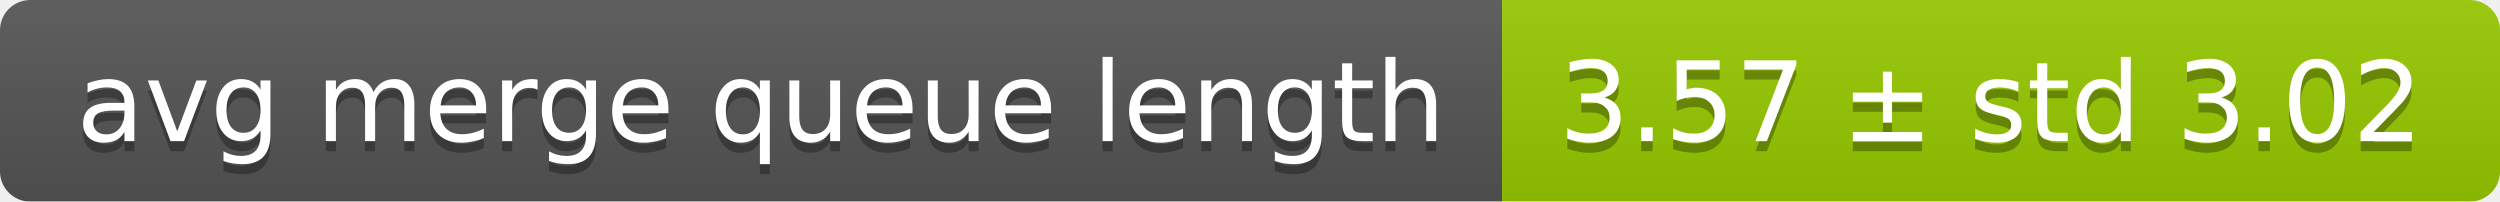
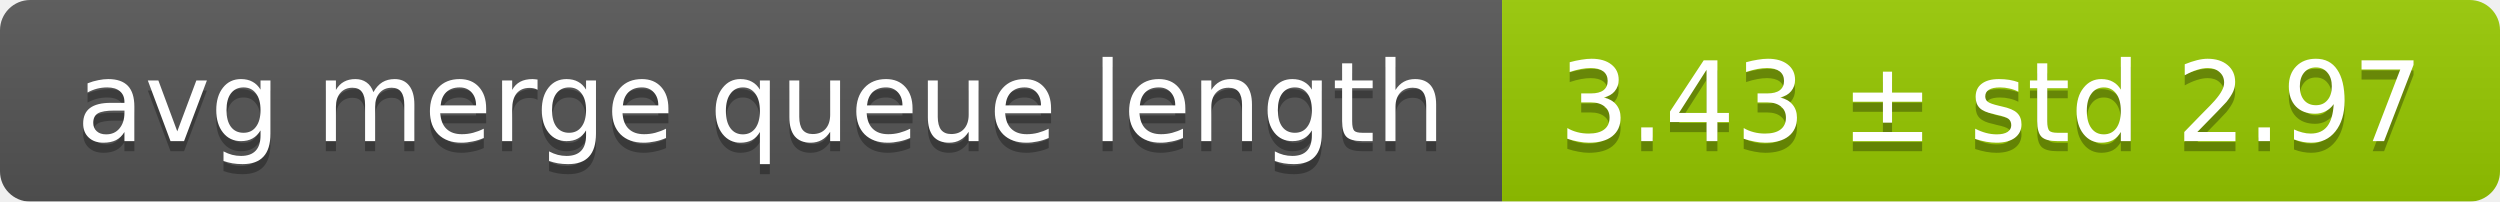
<svg xmlns="http://www.w3.org/2000/svg" width="248" height="20">
  <linearGradient id="smooth" x2="0" y2="100%">
    <stop offset="0" stop-color="#bbb" stop-opacity=".1" />
    <stop offset="1" stop-opacity=".1" />
  </linearGradient>
  <mask id="round">
    <rect width="248" height="20" rx="3" fill="#fff" />
  </mask>
  <g mask="url(#round)">
    <rect width="149" height="20" fill="#555" />
    <rect x="149" width="99" height="20" fill="#97ca00" />
    <rect width="248" height="20" fill="url(#smooth)" />
  </g>
  <g fill="#fff" text-anchor="middle" font-family="DejaVu Sans,Verdana,Geneva,sans-serif" font-size="11">
    <text x="75.5" y="15" fill="#010101" fill-opacity=".3">avg merge queue length</text>
    <text x="75.5" y="14">avg merge queue length</text>
-     <text x="197.5" y="15" fill="#010101" fill-opacity=".3">3.57 ± std 3.02</text>
-     <text x="197.5" y="14">3.57 ± std 3.02</text>
+     <text x="197.5" y="15" fill="#010101" fill-opacity=".3">3.43 ± std 2.97</text>
+     <text x="197.5" y="14">3.43 ± std 2.97</text>
  </g>
</svg>
